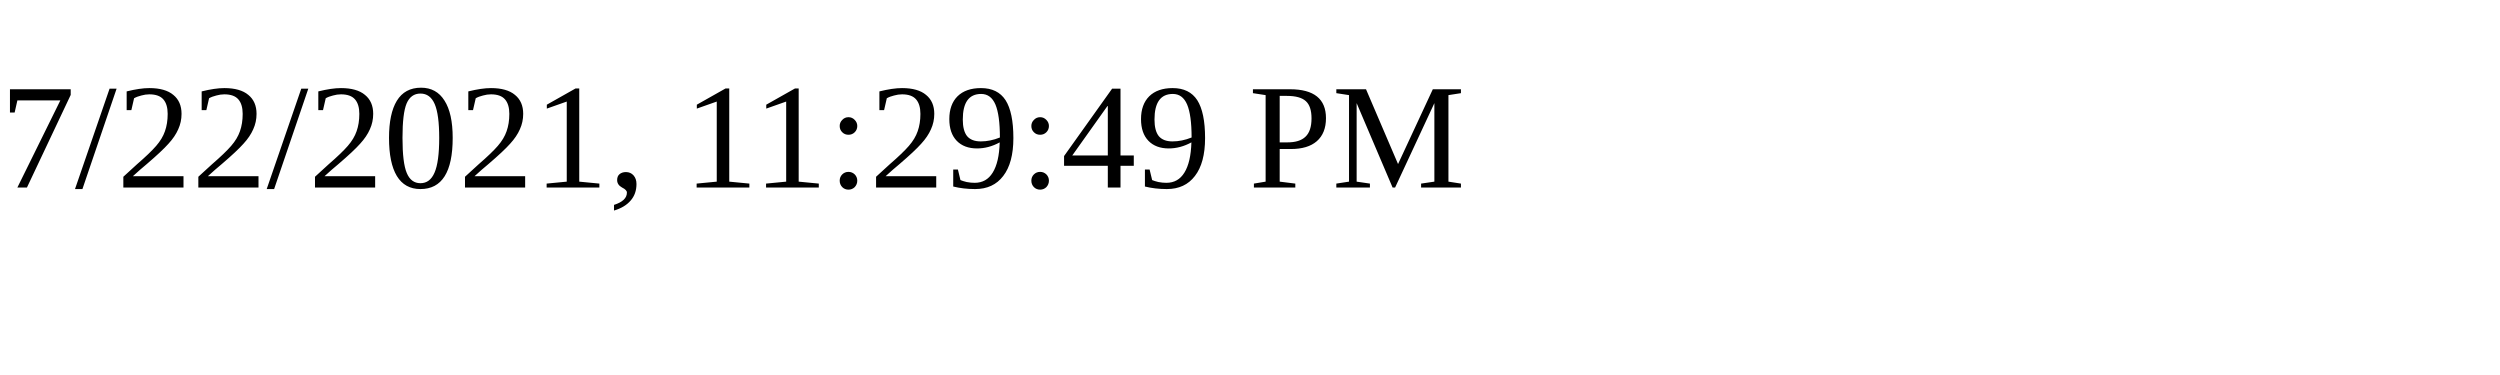
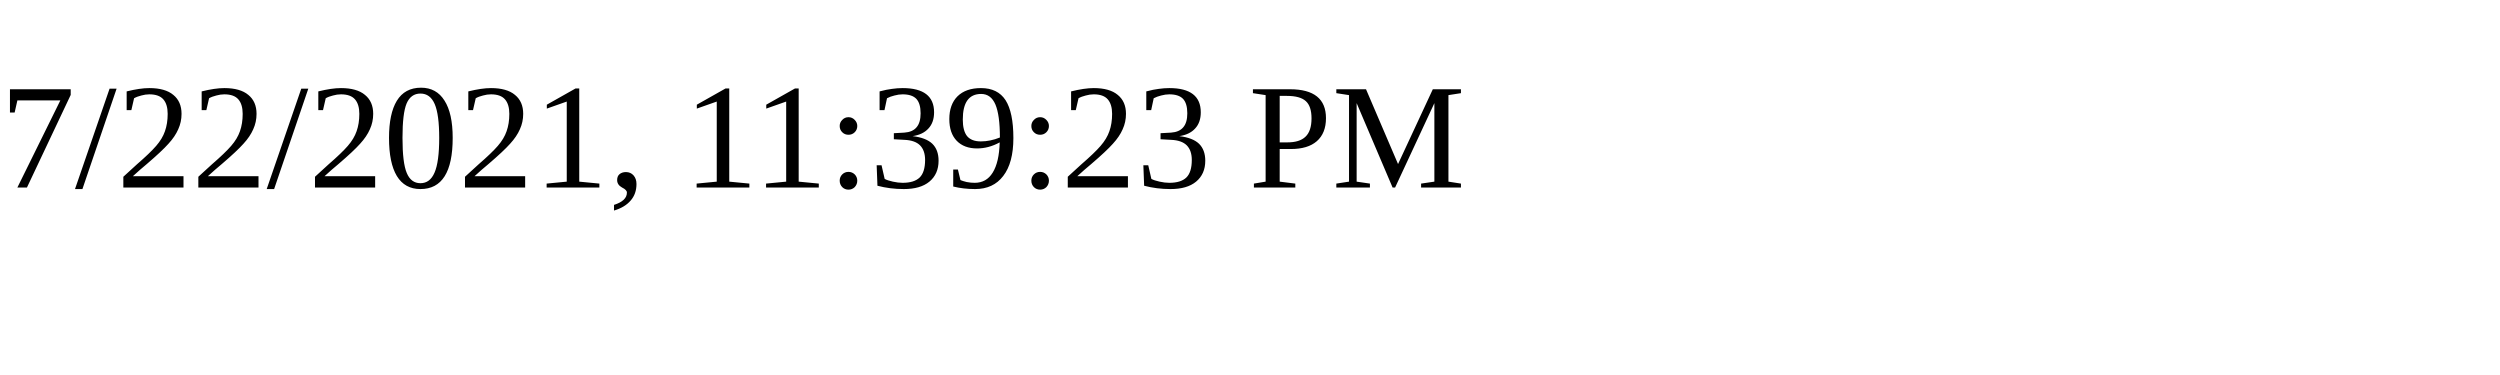
<svg xmlns="http://www.w3.org/2000/svg" height="30" width="200">
-   <text x="0" y="15">7/22/2021, 11:29:49 PM</text>
+   <text x="0" y="15">7/22/2021, 11:39:23 PM</text>
</svg>
